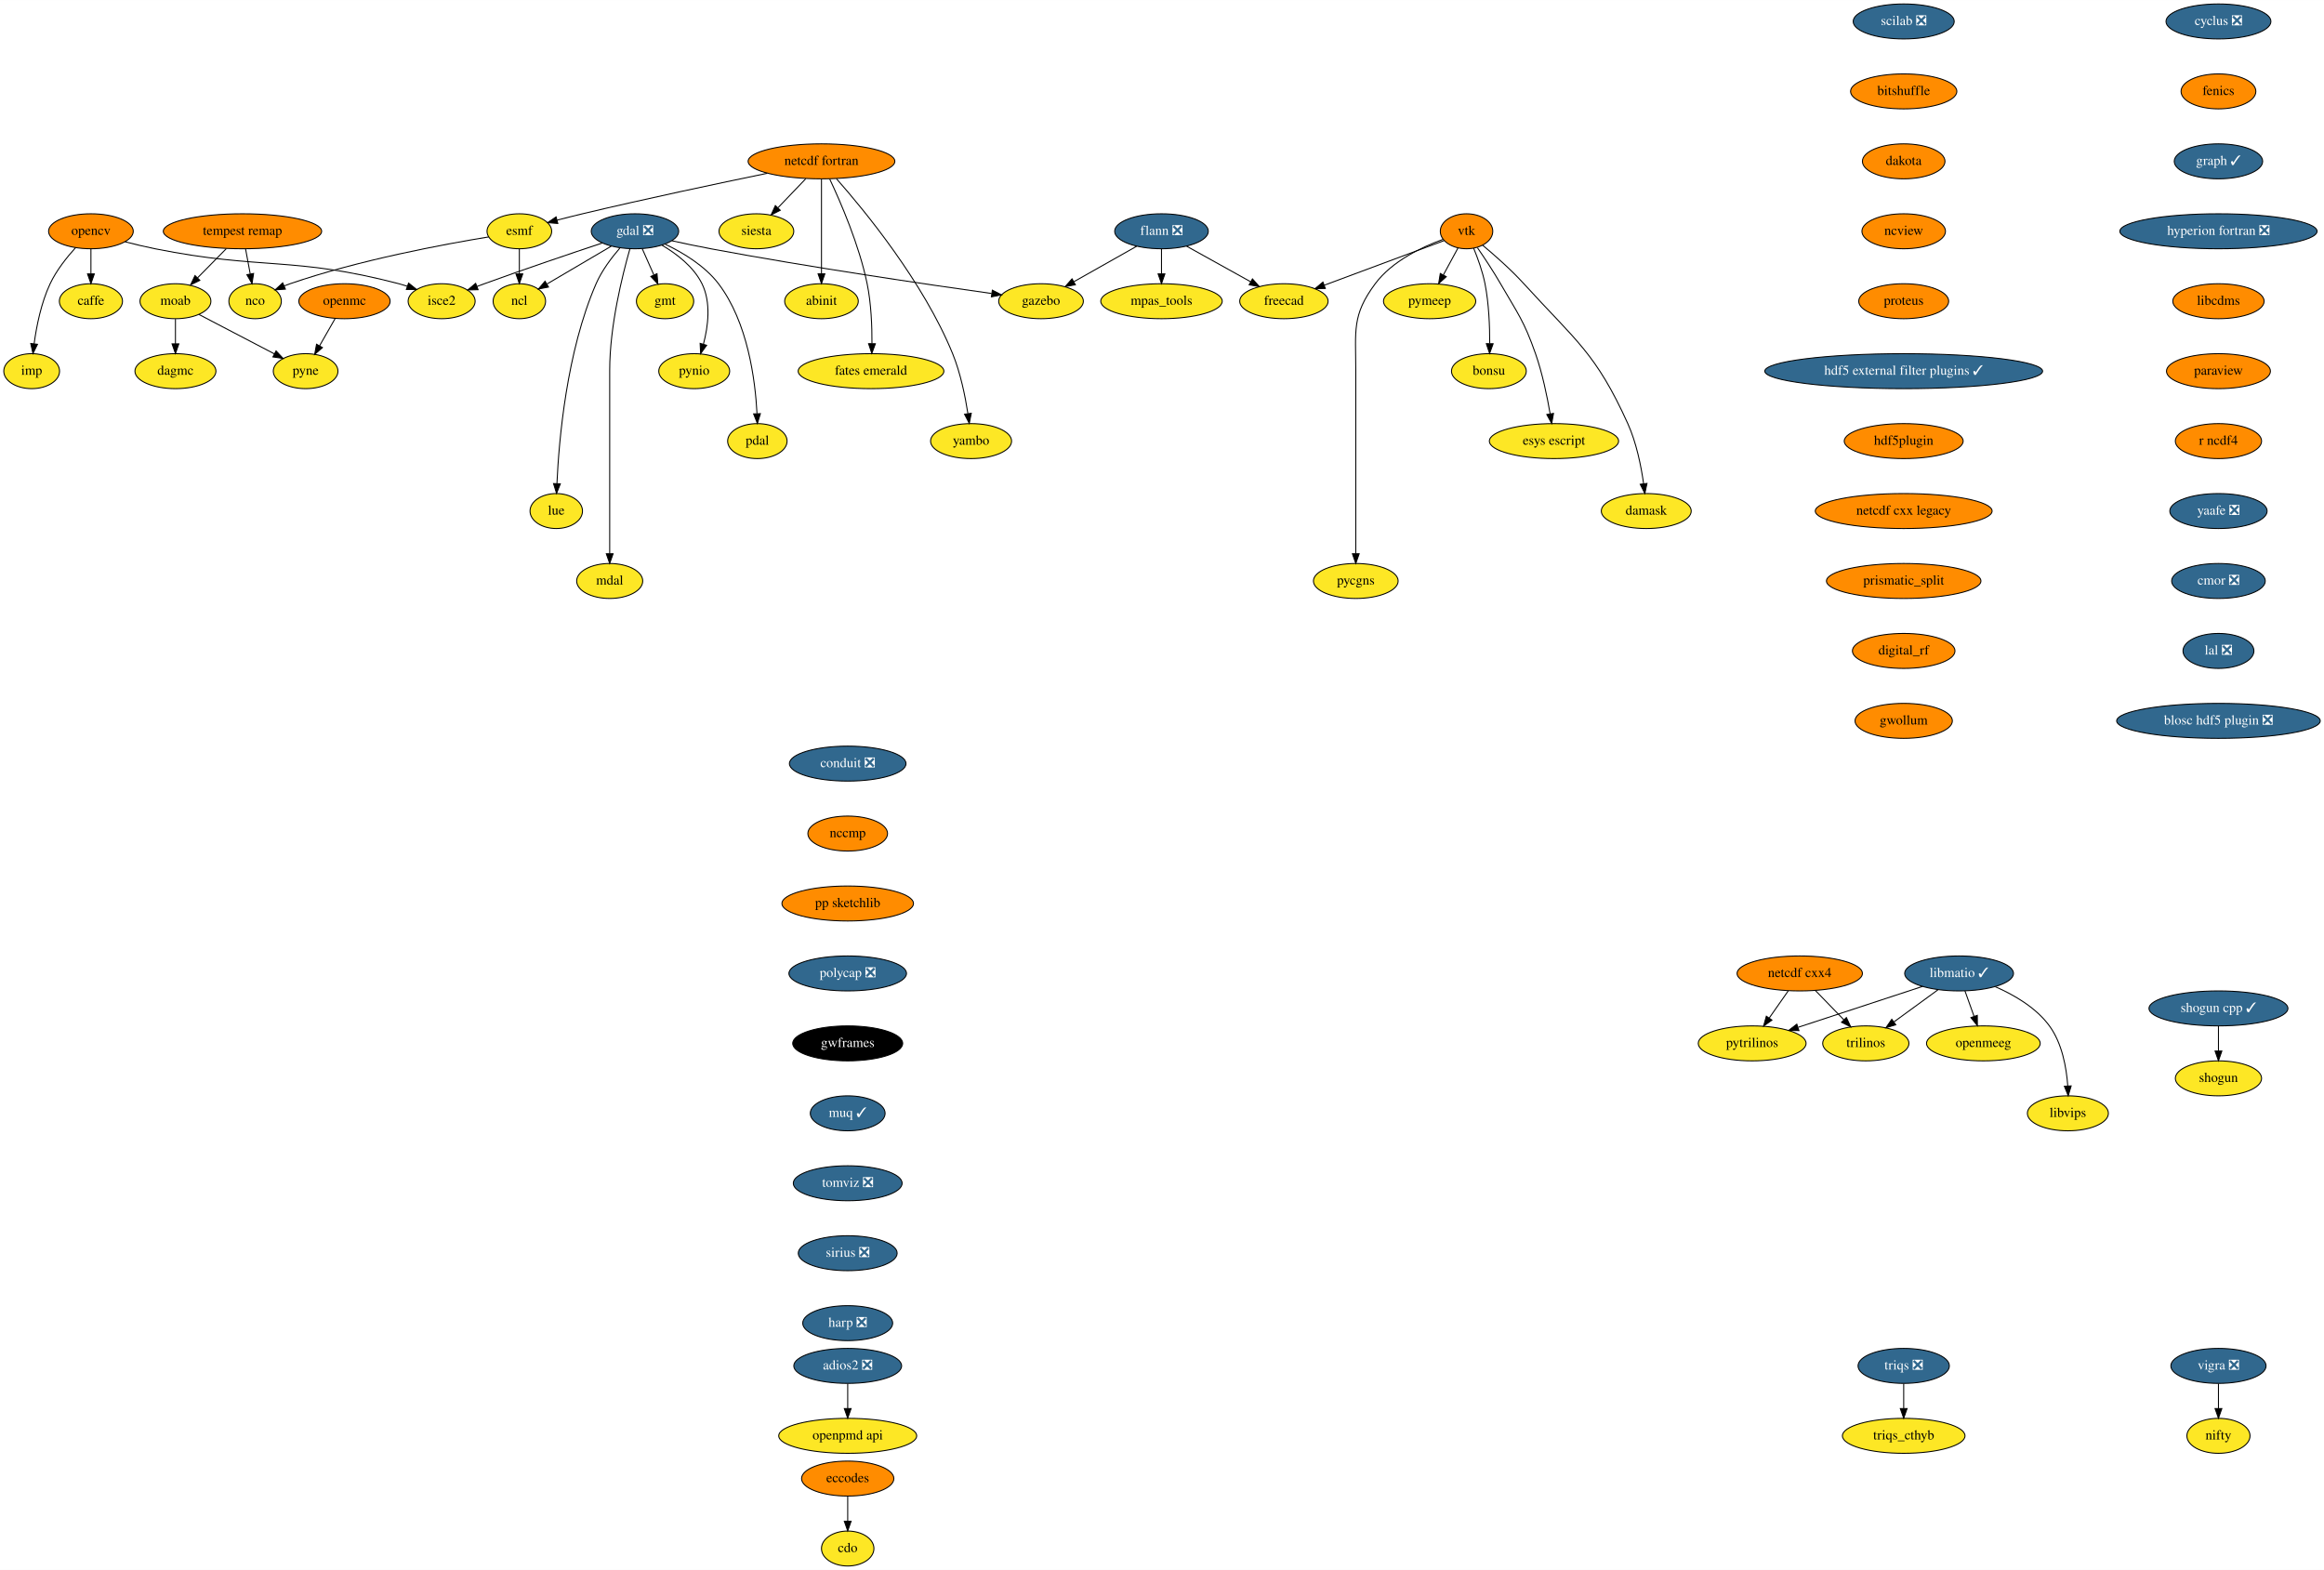
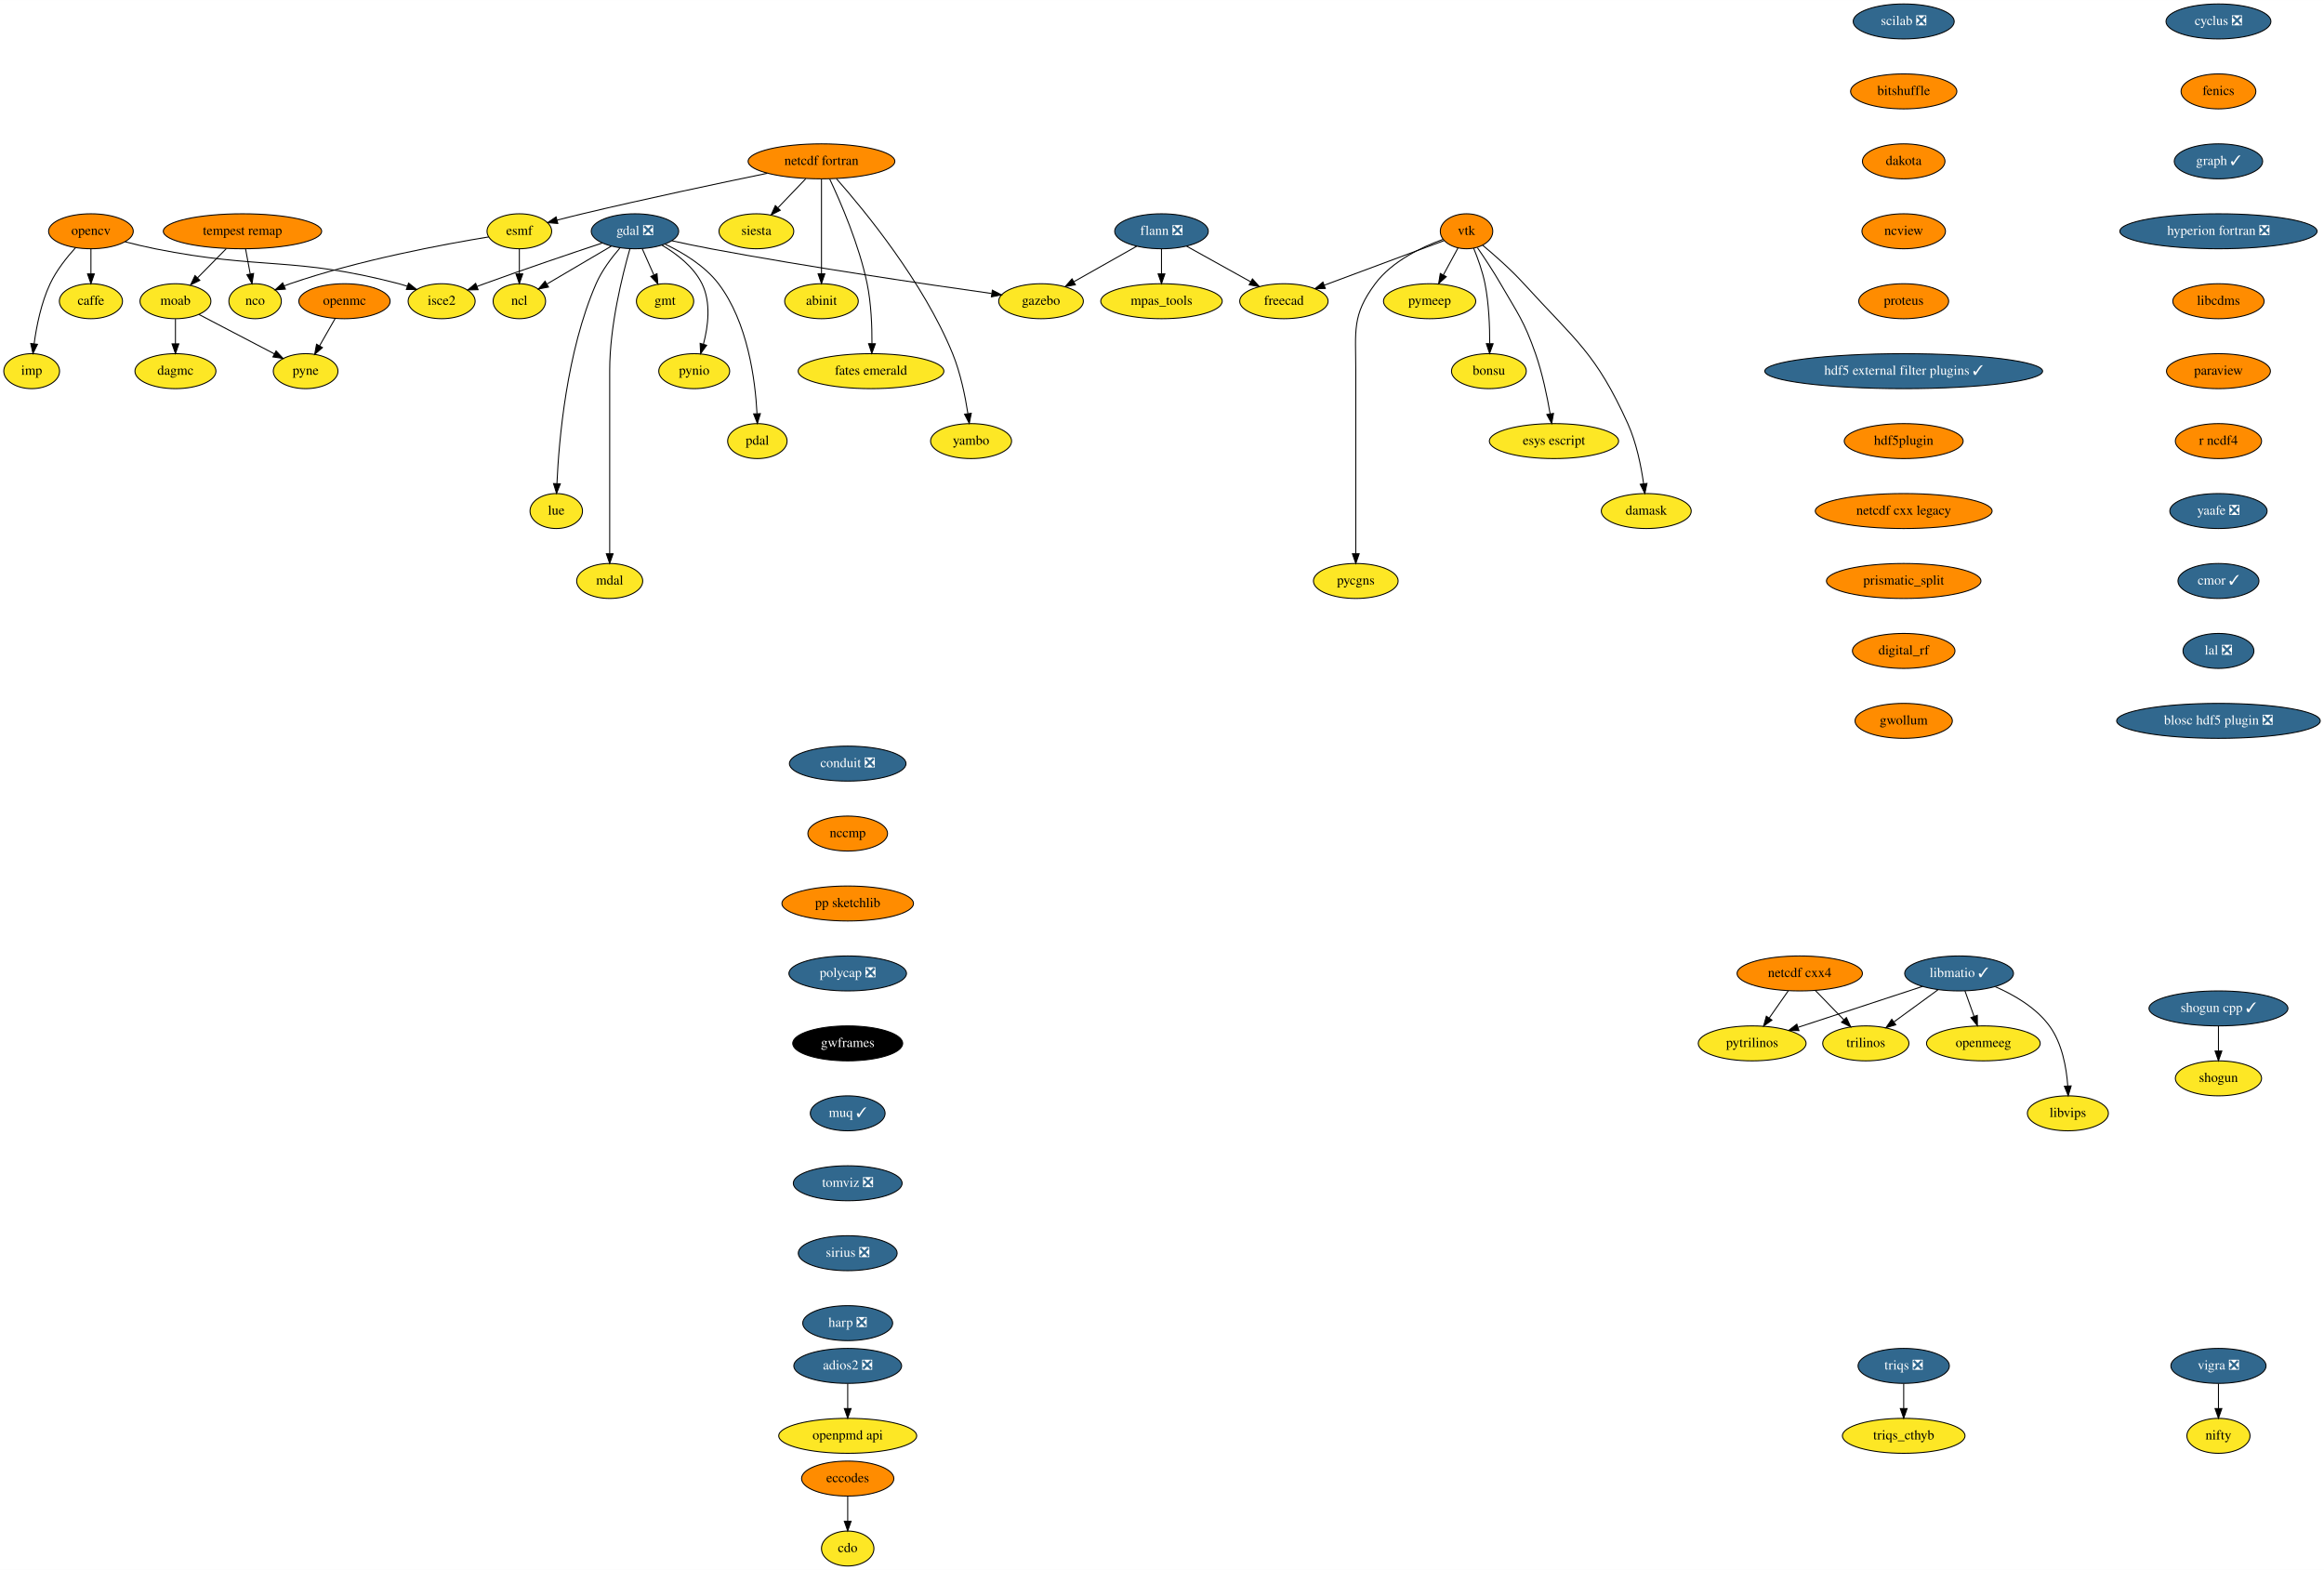
<svg xmlns="http://www.w3.org/2000/svg" xmlns:xlink="http://www.w3.org/1999/xlink" width="2392pt" height="1616pt" viewBox="0.00 0.00 2392.24 1616.00">
  <g id="graph0" class="graph" transform="scale(1 1) rotate(0) translate(4 1612)">
    <polygon fill="white" stroke="transparent" points="-4,4 -4,-1612 2388.24,-1612 2388.24,4 -4,4" />
    <g id="node1" class="node">
      <g id="a_node1">
        <a xlink:href="https://github.com/conda-forge/caffe-feedstock" xlink:title="caffe">
          <ellipse fill="#fde725" stroke="black" cx="89.6" cy="-1302" rx="32.5" ry="18" />
          <text text-anchor="middle" x="89.6" y="-1298.3" font-family="Times,serif" font-size="14.00">caffe</text>
        </a>
      </g>
    </g>
    <g id="node2" class="node">
      <g id="a_node2">
        <a xlink:href="https://github.com/conda-forge/cdo-feedstock" xlink:title="cdo">
          <ellipse fill="#fde725" stroke="black" cx="868.6" cy="-18" rx="27" ry="18" />
          <text text-anchor="middle" x="868.6" y="-14.3" font-family="Times,serif" font-size="14.00">cdo</text>
        </a>
      </g>
    </g>
    <g id="node3" class="node">
      <g id="a_node3">
        <a xlink:href="https://github.com/conda-forge/cyclus-feedstock/pull/63" xlink:title="cyclus ❎">
          <ellipse fill="#31688e" stroke="black" cx="2279.6" cy="-1590" rx="54" ry="18" />
          <text text-anchor="middle" x="2279.6" y="-1586.3" font-family="Times,serif" font-size="14.00" fill="white">cyclus ❎</text>
        </a>
      </g>
    </g>
    <g id="node4" class="node">
      <g id="a_node4">
        <a xlink:href="https://github.com/conda-forge/fenics-feedstock" xlink:title="fenics">
          <ellipse fill="#ff8c00" stroke="black" cx="2279.6" cy="-1518" rx="38.5" ry="18" />
          <text text-anchor="middle" x="2279.6" y="-1514.3" font-family="Times,serif" font-size="14.00">fenics</text>
        </a>
      </g>
    </g>
    <g id="node9" class="node">
      <g id="a_node9">
        <a xlink:href="https://github.com/conda-forge/graph-feedstock/pull/6" xlink:title="graph ✓">
          <ellipse fill="#31688e" stroke="black" cx="2279.6" cy="-1446" rx="45.5" ry="18" />
          <text text-anchor="middle" x="2279.6" y="-1442.3" font-family="Times,serif" font-size="14.00" fill="white">graph ✓</text>
        </a>
      </g>
    </g>
    <g id="node5" class="node">
      <g id="a_node5">
        <a xlink:href="https://github.com/conda-forge/eccodes-feedstock" xlink:title="eccodes">
          <ellipse fill="#ff8c00" stroke="black" cx="868.6" cy="-90" rx="47.5" ry="18" />
          <text text-anchor="middle" x="868.6" y="-86.3" font-family="Times,serif" font-size="14.00">eccodes</text>
        </a>
      </g>
    </g>
    <g id="edge2" class="edge">
      <path fill="none" stroke="black" d="M868.6,-71.7C868.6,-63.98 868.6,-54.71 868.6,-46.11" />
      <polygon fill="black" stroke="black" points="872.1,-46.1 868.6,-36.1 865.1,-46.1 872.1,-46.1" />
    </g>
    <g id="node6" class="node">
      <g id="a_node6">
        <a xlink:href="https://github.com/conda-forge/esmf-feedstock" xlink:title="esmf">
          <ellipse fill="#fde725" stroke="black" cx="530.6" cy="-1374" rx="33.29" ry="18" />
          <text text-anchor="middle" x="530.6" y="-1370.3" font-family="Times,serif" font-size="14.00">esmf</text>
        </a>
      </g>
    </g>
    <g id="node7" class="node">
      <g id="a_node7">
        <a xlink:href="https://github.com/conda-forge/ncl-feedstock" xlink:title="ncl">
          <ellipse fill="#fde725" stroke="black" cx="530.6" cy="-1302" rx="27" ry="18" />
          <text text-anchor="middle" x="530.6" y="-1298.3" font-family="Times,serif" font-size="14.00">ncl</text>
        </a>
      </g>
    </g>
    <g id="edge3" class="edge">
      <path fill="none" stroke="black" d="M530.6,-1355.7C530.6,-1347.98 530.6,-1338.71 530.6,-1330.11" />
      <polygon fill="black" stroke="black" points="534.1,-1330.1 530.6,-1320.1 527.1,-1330.1 534.1,-1330.1" />
    </g>
    <g id="node8" class="node">
      <g id="a_node8">
        <a xlink:href="https://github.com/conda-forge/nco-feedstock" xlink:title="nco">
          <ellipse fill="#fde725" stroke="black" cx="258.6" cy="-1302" rx="27" ry="18" />
          <text text-anchor="middle" x="258.6" y="-1298.3" font-family="Times,serif" font-size="14.00">nco</text>
        </a>
      </g>
    </g>
    <g id="edge4" class="edge">
      <path fill="none" stroke="black" d="M499.07,-1368.19C453.23,-1360.7 365.88,-1344.5 294.6,-1320 292.69,-1319.34 290.74,-1318.61 288.79,-1317.84" />
      <polygon fill="black" stroke="black" points="289.78,-1314.45 279.21,-1313.69 287,-1320.87 289.78,-1314.45" />
    </g>
    <g id="node21" class="node">
      <g id="a_node21">
        <a xlink:href="https://github.com/conda-forge/hyperion-fortran-feedstock/pull/20" xlink:title="hyperion fortran ❎">
          <ellipse fill="#31688e" stroke="black" cx="2279.6" cy="-1374" rx="101.5" ry="18" />
          <text text-anchor="middle" x="2279.6" y="-1370.3" font-family="Times,serif" font-size="14.00" fill="white">hyperion fortran ❎</text>
        </a>
      </g>
    </g>
    <g id="node10" class="node">
      <g id="a_node10">
        <a xlink:href="https://github.com/conda-forge/flann-feedstock/pull/31" xlink:title="flann ❎">
          <ellipse fill="#31688e" stroke="black" cx="1191.6" cy="-1374" rx="48.19" ry="18" />
          <text text-anchor="middle" x="1191.6" y="-1370.3" font-family="Times,serif" font-size="14.00" fill="white">flann ❎</text>
        </a>
      </g>
    </g>
    <g id="node11" class="node">
      <g id="a_node11">
        <a xlink:href="https://github.com/conda-forge/freecad-feedstock" xlink:title="freecad">
          <ellipse fill="#fde725" stroke="black" cx="1317.6" cy="-1302" rx="45.5" ry="18" />
          <text text-anchor="middle" x="1317.6" y="-1298.3" font-family="Times,serif" font-size="14.00">freecad</text>
        </a>
      </g>
    </g>
    <g id="edge6" class="edge">
      <path fill="none" stroke="black" d="M1217.4,-1358.67C1236.47,-1348.07 1262.61,-1333.55 1283.42,-1321.99" />
      <polygon fill="black" stroke="black" points="1285.22,-1324.99 1292.26,-1317.08 1281.82,-1318.87 1285.22,-1324.99" />
    </g>
    <g id="node12" class="node">
      <g id="a_node12">
        <a xlink:href="https://github.com/conda-forge/mpas_tools-feedstock" xlink:title="mpas_tools">
          <ellipse fill="#fde725" stroke="black" cx="1191.6" cy="-1302" rx="62.5" ry="18" />
          <text text-anchor="middle" x="1191.6" y="-1298.3" font-family="Times,serif" font-size="14.00">mpas_tools</text>
        </a>
      </g>
    </g>
    <g id="edge7" class="edge">
      <path fill="none" stroke="black" d="M1191.6,-1355.7C1191.6,-1347.98 1191.6,-1338.71 1191.6,-1330.11" />
      <polygon fill="black" stroke="black" points="1195.1,-1330.1 1191.6,-1320.1 1188.1,-1330.1 1195.1,-1330.1" />
    </g>
    <g id="node13" class="node">
      <g id="a_node13">
        <a xlink:href="https://github.com/conda-forge/gazebo-feedstock" xlink:title="gazebo">
          <ellipse fill="#fde725" stroke="black" cx="1067.6" cy="-1302" rx="43.59" ry="18" />
          <text text-anchor="middle" x="1067.6" y="-1298.3" font-family="Times,serif" font-size="14.00">gazebo</text>
        </a>
      </g>
    </g>
    <g id="edge8" class="edge">
      <path fill="none" stroke="black" d="M1166.2,-1358.67C1147.53,-1348.12 1121.94,-1333.68 1101.51,-1322.15" />
      <polygon fill="black" stroke="black" points="1102.96,-1318.94 1092.53,-1317.08 1099.52,-1325.04 1102.96,-1318.94" />
    </g>
    <g id="node14" class="node">
      <g id="a_node14">
        <a xlink:href="https://github.com/conda-forge/gdal-feedstock/pull/518" xlink:title="gdal ❎">
          <ellipse fill="#31688e" stroke="black" cx="649.6" cy="-1374" rx="45" ry="18" />
          <text text-anchor="middle" x="649.6" y="-1370.3" font-family="Times,serif" font-size="14.00" fill="white">gdal ❎</text>
        </a>
      </g>
    </g>
    <g id="edge9" class="edge">
      <path fill="none" stroke="black" d="M625.23,-1358.67C606.01,-1347.36 579.16,-1331.57 558.97,-1319.69" />
      <polygon fill="black" stroke="black" points="560.61,-1316.59 550.21,-1314.54 557.06,-1322.63 560.61,-1316.59" />
    </g>
    <g id="edge10" class="edge">
      <path fill="none" stroke="black" d="M687.59,-1364.24C700.28,-1361.44 714.52,-1358.44 727.6,-1356 829.75,-1336.92 950.05,-1319.3 1016.68,-1309.97" />
      <polygon fill="black" stroke="black" points="1017.48,-1313.39 1026.9,-1308.54 1016.51,-1306.45 1017.48,-1313.39" />
    </g>
    <g id="node15" class="node">
      <g id="a_node15">
        <a xlink:href="https://github.com/conda-forge/gmt-feedstock" xlink:title="gmt">
          <ellipse fill="#fde725" stroke="black" cx="680.6" cy="-1302" rx="29.5" ry="18" />
          <text text-anchor="middle" x="680.6" y="-1298.3" font-family="Times,serif" font-size="14.00">gmt</text>
        </a>
      </g>
    </g>
    <g id="edge11" class="edge">
      <path fill="none" stroke="black" d="M657.1,-1356.05C660.68,-1347.97 665.04,-1338.12 669.03,-1329.11" />
      <polygon fill="black" stroke="black" points="672.31,-1330.35 673.16,-1319.79 665.91,-1327.52 672.31,-1330.35" />
    </g>
    <g id="node16" class="node">
      <g id="a_node16">
        <a xlink:href="https://github.com/conda-forge/pynio-feedstock" xlink:title="pynio">
          <ellipse fill="#fde725" stroke="black" cx="710.6" cy="-1230" rx="36.5" ry="18" />
          <text text-anchor="middle" x="710.6" y="-1226.3" font-family="Times,serif" font-size="14.00">pynio</text>
        </a>
      </g>
    </g>
    <g id="edge12" class="edge">
      <path fill="none" stroke="black" d="M677.33,-1359.72C692.53,-1350.8 709.98,-1337.48 718.6,-1320 728.1,-1300.72 724.97,-1276.23 720.1,-1257.83" />
      <polygon fill="black" stroke="black" points="723.4,-1256.63 717.2,-1248.04 716.69,-1258.62 723.4,-1256.63" />
    </g>
    <g id="node17" class="node">
      <g id="a_node17">
        <a xlink:href="https://github.com/conda-forge/pdal-feedstock" xlink:title="pdal">
          <ellipse fill="#fde725" stroke="black" cx="775.6" cy="-1158" rx="30.59" ry="18" />
          <text text-anchor="middle" x="775.6" y="-1154.3" font-family="Times,serif" font-size="14.00">pdal</text>
        </a>
      </g>
    </g>
    <g id="edge13" class="edge">
      <path fill="none" stroke="black" d="M680.71,-1360.7C699.14,-1351.93 721.57,-1338.41 735.6,-1320 765.76,-1280.41 773.43,-1220.91 775.23,-1186.42" />
      <polygon fill="black" stroke="black" points="778.73,-1186.28 775.63,-1176.16 771.74,-1186.01 778.73,-1186.28" />
    </g>
    <g id="node18" class="node">
      <g id="a_node18">
        <a xlink:href="https://github.com/conda-forge/isce2-feedstock" xlink:title="isce2">
          <ellipse fill="#fde725" stroke="black" cx="450.6" cy="-1302" rx="34.5" ry="18" />
          <text text-anchor="middle" x="450.6" y="-1298.3" font-family="Times,serif" font-size="14.00">isce2</text>
        </a>
      </g>
    </g>
    <g id="edge14" class="edge">
      <path fill="none" stroke="black" d="M615.9,-1361.9C584.41,-1351.43 536.15,-1335.13 494.6,-1320 492.09,-1319.09 489.5,-1318.13 486.9,-1317.15" />
      <polygon fill="black" stroke="black" points="488.12,-1313.87 477.53,-1313.6 485.63,-1320.42 488.12,-1313.87" />
    </g>
    <g id="node19" class="node">
      <g id="a_node19">
        <a xlink:href="https://github.com/conda-forge/lue-feedstock" xlink:title="lue">
          <ellipse fill="#fde725" stroke="black" cx="568.6" cy="-1086" rx="27" ry="18" />
          <text text-anchor="middle" x="568.6" y="-1082.3" font-family="Times,serif" font-size="14.00">lue</text>
        </a>
      </g>
    </g>
    <g id="edge15" class="edge">
      <path fill="none" stroke="black" d="M634.01,-1356.65C625.48,-1346.78 615.48,-1333.53 609.6,-1320 579.17,-1250.06 571.31,-1159 569.29,-1114.25" />
      <polygon fill="black" stroke="black" points="572.79,-1114.02 568.9,-1104.16 565.79,-1114.29 572.79,-1114.02" />
    </g>
    <g id="node20" class="node">
      <g id="a_node20">
        <a xlink:href="https://github.com/conda-forge/mdal-feedstock" xlink:title="mdal">
          <ellipse fill="#fde725" stroke="black" cx="623.6" cy="-1014" rx="34" ry="18" />
          <text text-anchor="middle" x="623.6" y="-1010.3" font-family="Times,serif" font-size="14.00">mdal</text>
        </a>
      </g>
    </g>
    <g id="edge16" class="edge">
      <path fill="none" stroke="black" d="M644.34,-1355.7C636.74,-1329.14 623.6,-1276.61 623.6,-1231 623.6,-1231 623.6,-1231 623.6,-1157 623.6,-1117 623.6,-1070.65 623.6,-1042.08" />
      <polygon fill="black" stroke="black" points="627.1,-1042.05 623.6,-1032.05 620.1,-1042.05 627.1,-1042.05" />
    </g>
    <g id="node22" class="node">
      <g id="a_node22">
        <a xlink:href="https://github.com/conda-forge/libcdms-feedstock" xlink:title="libcdms">
          <ellipse fill="#ff8c00" stroke="black" cx="2279.6" cy="-1302" rx="47" ry="18" />
          <text text-anchor="middle" x="2279.6" y="-1298.3" font-family="Times,serif" font-size="14.00">libcdms</text>
        </a>
      </g>
    </g>
    <g id="node23" class="node">
      <g id="a_node23">
        <a xlink:href="https://github.com/conda-forge/paraview-feedstock" xlink:title="paraview">
          <ellipse fill="#ff8c00" stroke="black" cx="2279.6" cy="-1230" rx="53.5" ry="18" />
          <text text-anchor="middle" x="2279.6" y="-1226.3" font-family="Times,serif" font-size="14.00">paraview</text>
        </a>
      </g>
    </g>
    <g id="node41" class="node">
      <g id="a_node41">
        <a xlink:href="https://github.com/conda-forge/r-ncdf4-feedstock" xlink:title="r ncdf4">
          <ellipse fill="#ff8c00" stroke="black" cx="2279.6" cy="-1158" rx="44.39" ry="18" />
          <text text-anchor="middle" x="2279.6" y="-1154.3" font-family="Times,serif" font-size="14.00">r ncdf4</text>
        </a>
      </g>
    </g>
    <g id="node24" class="node">
      <g id="a_node24">
        <a xlink:href="https://github.com/conda-forge/libmatio-feedstock/pull/39" xlink:title="libmatio ✓">
          <ellipse fill="#31688e" stroke="black" cx="2012.6" cy="-610" rx="56" ry="18" />
          <text text-anchor="middle" x="2012.6" y="-606.3" font-family="Times,serif" font-size="14.00" fill="white">libmatio ✓</text>
        </a>
      </g>
    </g>
    <g id="node25" class="node">
      <g id="a_node25">
        <a xlink:href="https://github.com/conda-forge/pytrilinos-feedstock" xlink:title="pytrilinos">
          <ellipse fill="#fde725" stroke="black" cx="1799.6" cy="-538" rx="55.49" ry="18" />
          <text text-anchor="middle" x="1799.6" y="-534.3" font-family="Times,serif" font-size="14.00">pytrilinos</text>
        </a>
      </g>
    </g>
    <g id="edge20" class="edge">
      <path fill="none" stroke="black" d="M1975.01,-596.65C1939.38,-584.94 1885.71,-567.3 1847.13,-554.62" />
      <polygon fill="black" stroke="black" points="1847.76,-551.14 1837.17,-551.35 1845.58,-557.79 1847.76,-551.14" />
    </g>
    <g id="node26" class="node">
      <g id="a_node26">
        <a xlink:href="https://github.com/conda-forge/trilinos-feedstock" xlink:title="trilinos">
          <ellipse fill="#fde725" stroke="black" cx="1916.6" cy="-538" rx="44.39" ry="18" />
          <text text-anchor="middle" x="1916.6" y="-534.3" font-family="Times,serif" font-size="14.00">trilinos</text>
        </a>
      </g>
    </g>
    <g id="edge21" class="edge">
      <path fill="none" stroke="black" d="M1990.81,-593.12C1977.4,-583.34 1960.05,-570.69 1945.5,-560.08" />
      <polygon fill="black" stroke="black" points="1947.45,-557.17 1937.31,-554.1 1943.33,-562.82 1947.45,-557.17" />
    </g>
    <g id="node27" class="node">
      <g id="a_node27">
        <a xlink:href="https://github.com/conda-forge/openmeeg-feedstock" xlink:title="openmeeg">
          <ellipse fill="#fde725" stroke="black" cx="2037.6" cy="-538" rx="58.5" ry="18" />
          <text text-anchor="middle" x="2037.6" y="-534.3" font-family="Times,serif" font-size="14.00">openmeeg</text>
        </a>
      </g>
    </g>
    <g id="edge22" class="edge">
      <path fill="none" stroke="black" d="M2018.65,-592.05C2021.46,-584.18 2024.88,-574.62 2028.03,-565.79" />
      <polygon fill="black" stroke="black" points="2031.36,-566.87 2031.43,-556.28 2024.77,-564.52 2031.36,-566.87" />
    </g>
    <g id="node28" class="node">
      <g id="a_node28">
        <a xlink:href="https://github.com/conda-forge/libvips-feedstock" xlink:title="libvips">
          <ellipse fill="#fde725" stroke="black" cx="2124.6" cy="-466" rx="41.69" ry="18" />
          <text text-anchor="middle" x="2124.6" y="-462.3" font-family="Times,serif" font-size="14.00">libvips</text>
        </a>
      </g>
    </g>
    <g id="edge23" class="edge">
      <path fill="none" stroke="black" d="M2049.96,-596.3C2069.39,-587.82 2091.88,-574.75 2105.6,-556 2118.68,-538.11 2123.13,-513.11 2124.48,-494.16" />
      <polygon fill="black" stroke="black" points="2127.98,-494.22 2124.95,-484.07 2120.99,-493.9 2127.98,-494.22" />
    </g>
    <g id="node29" class="node">
      <g id="a_node29">
        <a xlink:href="https://github.com/conda-forge/moab-feedstock" xlink:title="moab">
          <ellipse fill="#fde725" stroke="black" cx="176.6" cy="-1302" rx="36.5" ry="18" />
          <text text-anchor="middle" x="176.6" y="-1298.3" font-family="Times,serif" font-size="14.00">moab</text>
        </a>
      </g>
    </g>
    <g id="node30" class="node">
      <g id="a_node30">
        <a xlink:href="https://github.com/conda-forge/pyne-feedstock" xlink:title="pyne">
          <ellipse fill="#fde725" stroke="black" cx="310.6" cy="-1230" rx="33.29" ry="18" />
          <text text-anchor="middle" x="310.6" y="-1226.3" font-family="Times,serif" font-size="14.00">pyne</text>
        </a>
      </g>
    </g>
    <g id="edge24" class="edge">
      <path fill="none" stroke="black" d="M200.86,-1288.32C222.57,-1276.98 254.54,-1260.28 278.39,-1247.83" />
      <polygon fill="black" stroke="black" points="280.17,-1250.85 287.41,-1243.11 276.92,-1244.64 280.17,-1250.85" />
    </g>
    <g id="node31" class="node">
      <g id="a_node31">
        <a xlink:href="https://github.com/conda-forge/dagmc-feedstock" xlink:title="dagmc">
          <ellipse fill="#fde725" stroke="black" cx="176.6" cy="-1230" rx="41.69" ry="18" />
          <text text-anchor="middle" x="176.6" y="-1226.3" font-family="Times,serif" font-size="14.00">dagmc</text>
        </a>
      </g>
    </g>
    <g id="edge25" class="edge">
      <path fill="none" stroke="black" d="M176.6,-1283.7C176.6,-1275.98 176.6,-1266.71 176.6,-1258.11" />
      <polygon fill="black" stroke="black" points="180.1,-1258.1 176.6,-1248.1 173.1,-1258.1 180.1,-1258.1" />
    </g>
    <g id="node32" class="node">
      <g id="a_node32">
        <a xlink:href="https://github.com/conda-forge/netcdf-cxx4-feedstock" xlink:title="netcdf cxx4">
          <ellipse fill="#ff8c00" stroke="black" cx="1848.6" cy="-610" rx="64.5" ry="18" />
          <text text-anchor="middle" x="1848.6" y="-606.3" font-family="Times,serif" font-size="14.00">netcdf cxx4</text>
        </a>
      </g>
    </g>
    <g id="edge26" class="edge">
      <path fill="none" stroke="black" d="M1836.74,-592.05C1830.9,-583.71 1823.74,-573.49 1817.27,-564.25" />
      <polygon fill="black" stroke="black" points="1819.95,-561.97 1811.35,-555.79 1814.22,-565.99 1819.95,-561.97" />
    </g>
    <g id="edge27" class="edge">
      <path fill="none" stroke="black" d="M1864.71,-592.41C1873.48,-583.39 1884.45,-572.09 1894.05,-562.21" />
      <polygon fill="black" stroke="black" points="1896.61,-564.6 1901.07,-554.99 1891.59,-559.72 1896.61,-564.6" />
    </g>
    <g id="node33" class="node">
      <g id="a_node33">
        <a xlink:href="https://github.com/conda-forge/netcdf-fortran-feedstock" xlink:title="netcdf fortran">
          <ellipse fill="#ff8c00" stroke="black" cx="841.6" cy="-1446" rx="75.5" ry="18" />
          <text text-anchor="middle" x="841.6" y="-1442.3" font-family="Times,serif" font-size="14.00">netcdf fortran</text>
        </a>
      </g>
    </g>
    <g id="edge28" class="edge">
      <path fill="none" stroke="black" d="M785.75,-1433.69C735.79,-1423.4 660.62,-1407.5 595.6,-1392 587.12,-1389.98 578.05,-1387.69 569.45,-1385.46" />
      <polygon fill="black" stroke="black" points="570.21,-1382.04 559.65,-1382.89 568.44,-1388.81 570.21,-1382.04" />
    </g>
    <g id="node34" class="node">
      <g id="a_node34">
        <a xlink:href="https://github.com/conda-forge/siesta-feedstock" xlink:title="siesta">
          <ellipse fill="#fde725" stroke="black" cx="774.6" cy="-1374" rx="38.5" ry="18" />
          <text text-anchor="middle" x="774.6" y="-1370.3" font-family="Times,serif" font-size="14.00">siesta</text>
        </a>
      </g>
    </g>
    <g id="edge29" class="edge">
      <path fill="none" stroke="black" d="M825.38,-1428.05C816.82,-1419.12 806.19,-1408.01 796.88,-1398.28" />
      <polygon fill="black" stroke="black" points="799.19,-1395.63 789.75,-1390.83 794.13,-1400.47 799.19,-1395.63" />
    </g>
    <g id="node35" class="node">
      <g id="a_node35">
        <a xlink:href="https://github.com/conda-forge/abinit-feedstock" xlink:title="abinit">
          <ellipse fill="#fde725" stroke="black" cx="841.6" cy="-1302" rx="37.89" ry="18" />
          <text text-anchor="middle" x="841.6" y="-1298.3" font-family="Times,serif" font-size="14.00">abinit</text>
        </a>
      </g>
    </g>
    <g id="edge30" class="edge">
      <path fill="none" stroke="black" d="M841.6,-1427.87C841.6,-1403.67 841.6,-1359.21 841.6,-1330.39" />
      <polygon fill="black" stroke="black" points="845.1,-1330.19 841.6,-1320.19 838.1,-1330.19 845.1,-1330.19" />
    </g>
    <g id="node36" class="node">
      <g id="a_node36">
        <a xlink:href="https://github.com/conda-forge/fates-emerald-feedstock" xlink:title="fates emerald">
          <ellipse fill="#fde725" stroke="black" cx="892.6" cy="-1230" rx="74.99" ry="18" />
          <text text-anchor="middle" x="892.6" y="-1226.3" font-family="Times,serif" font-size="14.00">fates emerald</text>
        </a>
      </g>
    </g>
    <g id="edge31" class="edge">
      <path fill="none" stroke="black" d="M850.1,-1427.72C861.26,-1404.07 880.4,-1359.97 888.6,-1320 892.77,-1299.67 893.66,-1276.21 893.57,-1258.48" />
      <polygon fill="black" stroke="black" points="897.07,-1258.2 893.41,-1248.26 890.07,-1258.31 897.07,-1258.2" />
    </g>
    <g id="node37" class="node">
      <g id="a_node37">
        <a xlink:href="https://github.com/conda-forge/yambo-feedstock" xlink:title="yambo">
          <ellipse fill="#fde725" stroke="black" cx="995.6" cy="-1158" rx="41.69" ry="18" />
          <text text-anchor="middle" x="995.6" y="-1154.3" font-family="Times,serif" font-size="14.00">yambo</text>
        </a>
      </g>
    </g>
    <g id="edge32" class="edge">
      <path fill="none" stroke="black" d="M857.06,-1428.04C885.64,-1395.67 946.56,-1321.72 976.6,-1248 984.68,-1228.16 989.53,-1204.36 992.31,-1186.37" />
      <polygon fill="black" stroke="black" points="995.8,-1186.65 993.74,-1176.26 988.87,-1185.67 995.8,-1186.65" />
    </g>
    <g id="node38" class="node">
      <g id="a_node38">
        <a xlink:href="https://github.com/conda-forge/opencv-feedstock" xlink:title="opencv">
          <ellipse fill="#ff8c00" stroke="black" cx="89.6" cy="-1374" rx="43.59" ry="18" />
          <text text-anchor="middle" x="89.6" y="-1370.3" font-family="Times,serif" font-size="14.00">opencv</text>
        </a>
      </g>
    </g>
    <g id="edge33" class="edge">
      <path fill="none" stroke="black" d="M89.6,-1355.7C89.6,-1347.98 89.6,-1338.71 89.6,-1330.11" />
      <polygon fill="black" stroke="black" points="93.1,-1330.1 89.6,-1320.1 86.1,-1330.1 93.1,-1330.1" />
    </g>
    <g id="edge34" class="edge">
      <path fill="none" stroke="black" d="M124.71,-1363.19C134.65,-1360.63 145.5,-1358.02 155.6,-1356 266.11,-1333.91 297.56,-1348.49 406.6,-1320 409.42,-1319.26 412.31,-1318.4 415.19,-1317.46" />
      <polygon fill="black" stroke="black" points="416.59,-1320.68 424.86,-1314.06 414.26,-1314.08 416.59,-1320.68" />
    </g>
    <g id="node39" class="node">
      <g id="a_node39">
        <a xlink:href="https://github.com/conda-forge/imp-feedstock" xlink:title="imp">
          <ellipse fill="#fde725" stroke="black" cx="28.6" cy="-1230" rx="28.7" ry="18" />
          <text text-anchor="middle" x="28.6" y="-1226.3" font-family="Times,serif" font-size="14.00">imp</text>
        </a>
      </g>
    </g>
    <g id="edge35" class="edge">
      <path fill="none" stroke="black" d="M73.82,-1357.16C64.83,-1347.26 54.1,-1333.81 47.6,-1320 38.37,-1300.4 33.57,-1276.27 31.11,-1258.08" />
      <polygon fill="black" stroke="black" points="34.59,-1257.65 29.92,-1248.14 27.64,-1258.49 34.59,-1257.65" />
    </g>
    <g id="node40" class="node">
      <g id="a_node40">
        <a xlink:href="https://github.com/conda-forge/openmc-feedstock" xlink:title="openmc">
          <ellipse fill="#ff8c00" stroke="black" cx="350.6" cy="-1302" rx="47" ry="18" />
          <text text-anchor="middle" x="350.6" y="-1298.3" font-family="Times,serif" font-size="14.00">openmc</text>
        </a>
      </g>
    </g>
    <g id="edge36" class="edge">
      <path fill="none" stroke="black" d="M340.91,-1284.05C336.13,-1275.68 330.26,-1265.4 324.96,-1256.13" />
      <polygon fill="black" stroke="black" points="327.92,-1254.25 319.92,-1247.31 321.84,-1257.73 327.92,-1254.25" />
    </g>
    <g id="node42" class="node">
      <g id="a_node42">
        <a xlink:href="https://github.com/conda-forge/yaafe-feedstock/pull/15" xlink:title="yaafe ❎">
          <ellipse fill="#31688e" stroke="black" cx="2279.6" cy="-1086" rx="50.09" ry="18" />
          <text text-anchor="middle" x="2279.6" y="-1082.3" font-family="Times,serif" font-size="14.00" fill="white">yaafe ❎</text>
        </a>
      </g>
    </g>
    <g id="node47" class="node">
      <g id="a_node47">
-         <a xlink:href="https://github.com/conda-forge/cmor-feedstock/pull/37" xlink:title="cmor ❎">
-           <ellipse fill="#31688e" stroke="black" cx="2279.6" cy="-1014" rx="48.19" ry="18" />
-           <text text-anchor="middle" x="2279.6" y="-1010.3" font-family="Times,serif" font-size="14.00" fill="white">cmor ❎</text>
+         <a xlink:href="https://github.com/conda-forge/cmor-feedstock/pull/37" xlink:title="cmor ✓">
+           <ellipse fill="#31688e" stroke="black" cx="2279.6" cy="-1014" rx="41.69" ry="18" />
+           <text text-anchor="middle" x="2279.6" y="-1010.3" font-family="Times,serif" font-size="14.00" fill="white">cmor ✓</text>
        </a>
      </g>
    </g>
    <g id="node43" class="node">
      <g id="a_node43">
        <a xlink:href="https://github.com/conda-forge/shogun-feedstock" xlink:title="shogun">
          <ellipse fill="#fde725" stroke="black" cx="2279.6" cy="-502" rx="44.39" ry="18" />
          <text text-anchor="middle" x="2279.6" y="-498.3" font-family="Times,serif" font-size="14.00">shogun</text>
        </a>
      </g>
    </g>
    <g id="node44" class="node">
      <g id="a_node44">
        <a xlink:href="https://github.com/conda-forge/shogun-cpp-feedstock/pull/47" xlink:title="shogun cpp ✓">
          <ellipse fill="#31688e" stroke="black" cx="2279.6" cy="-574" rx="71.5" ry="18" />
          <text text-anchor="middle" x="2279.6" y="-570.3" font-family="Times,serif" font-size="14.00" fill="white">shogun cpp ✓</text>
        </a>
      </g>
    </g>
    <g id="edge39" class="edge">
      <path fill="none" stroke="black" d="M2279.6,-555.7C2279.6,-547.98 2279.6,-538.71 2279.6,-530.11" />
      <polygon fill="black" stroke="black" points="2283.1,-530.1 2279.6,-520.1 2276.1,-530.1 2283.1,-530.1" />
    </g>
    <g id="node45" class="node">
      <g id="a_node45">
        <a xlink:href="https://github.com/conda-forge/vigra-feedstock/pull/75" xlink:title="vigra ❎">
          <ellipse fill="#31688e" stroke="black" cx="2279.6" cy="-206" rx="48.99" ry="18" />
          <text text-anchor="middle" x="2279.6" y="-202.3" font-family="Times,serif" font-size="14.00" fill="white">vigra ❎</text>
        </a>
      </g>
    </g>
    <g id="node46" class="node">
      <g id="a_node46">
        <a xlink:href="https://github.com/conda-forge/nifty-feedstock" xlink:title="nifty">
          <ellipse fill="#fde725" stroke="black" cx="2279.6" cy="-134" rx="32.5" ry="18" />
          <text text-anchor="middle" x="2279.6" y="-130.3" font-family="Times,serif" font-size="14.00">nifty</text>
        </a>
      </g>
    </g>
    <g id="edge40" class="edge">
      <path fill="none" stroke="black" d="M2279.6,-187.7C2279.6,-179.98 2279.6,-170.71 2279.6,-162.11" />
      <polygon fill="black" stroke="black" points="2283.1,-162.1 2279.6,-152.1 2276.1,-162.1 2283.1,-162.1" />
    </g>
    <g id="node55" class="node">
      <g id="a_node55">
        <a xlink:href="https://github.com/conda-forge/lal-feedstock/pull/58" xlink:title="lal ❎">
          <ellipse fill="#31688e" stroke="black" cx="2279.6" cy="-942" rx="36.5" ry="18" />
          <text text-anchor="middle" x="2279.6" y="-938.3" font-family="Times,serif" font-size="14.00" fill="white">lal ❎</text>
        </a>
      </g>
    </g>
    <g id="node48" class="node">
      <g id="a_node48">
        <a xlink:href="https://github.com/conda-forge/vtk-feedstock" xlink:title="vtk">
          <ellipse fill="#ff8c00" stroke="black" cx="1505.6" cy="-1374" rx="27" ry="18" />
          <text text-anchor="middle" x="1505.6" y="-1370.3" font-family="Times,serif" font-size="14.00">vtk</text>
        </a>
      </g>
    </g>
    <g id="edge42" class="edge">
      <path fill="none" stroke="black" d="M1482.54,-1364.42C1451.94,-1353.02 1397.36,-1332.7 1359.4,-1318.56" />
      <polygon fill="black" stroke="black" points="1360.24,-1315.14 1349.65,-1314.93 1357.8,-1321.7 1360.24,-1315.14" />
    </g>
    <g id="node49" class="node">
      <g id="a_node49">
        <a xlink:href="https://github.com/conda-forge/pymeep-feedstock" xlink:title="pymeep">
          <ellipse fill="#fde725" stroke="black" cx="1467.6" cy="-1302" rx="47.5" ry="18" />
          <text text-anchor="middle" x="1467.6" y="-1298.3" font-family="Times,serif" font-size="14.00">pymeep</text>
        </a>
      </g>
    </g>
    <g id="edge43" class="edge">
      <path fill="none" stroke="black" d="M1496.78,-1356.76C1492.31,-1348.53 1486.77,-1338.32 1481.72,-1329.02" />
      <polygon fill="black" stroke="black" points="1484.74,-1327.24 1476.89,-1320.12 1478.59,-1330.58 1484.74,-1327.24" />
    </g>
    <g id="node50" class="node">
      <g id="a_node50">
        <a xlink:href="https://github.com/conda-forge/bonsu-feedstock" xlink:title="bonsu">
          <ellipse fill="#fde725" stroke="black" cx="1528.6" cy="-1230" rx="38.5" ry="18" />
          <text text-anchor="middle" x="1528.6" y="-1226.3" font-family="Times,serif" font-size="14.00">bonsu</text>
        </a>
      </g>
    </g>
    <g id="edge44" class="edge">
      <path fill="none" stroke="black" d="M1512.9,-1356.65C1517.13,-1346.35 1522.1,-1332.66 1524.6,-1320 1528.61,-1299.64 1529.51,-1276.18 1529.47,-1258.46" />
      <polygon fill="black" stroke="black" points="1532.97,-1258.2 1529.34,-1248.24 1525.97,-1258.29 1532.97,-1258.2" />
    </g>
    <g id="node51" class="node">
      <g id="a_node51">
        <a xlink:href="https://github.com/conda-forge/esys-escript-feedstock" xlink:title="esys escript">
          <ellipse fill="#fde725" stroke="black" cx="1595.6" cy="-1158" rx="66.5" ry="18" />
          <text text-anchor="middle" x="1595.6" y="-1154.3" font-family="Times,serif" font-size="14.00">esys escript</text>
        </a>
      </g>
    </g>
    <g id="edge45" class="edge">
      <path fill="none" stroke="black" d="M1516.83,-1357.08C1523.97,-1346.72 1533.21,-1332.8 1540.6,-1320 1558.49,-1289.02 1564.77,-1281.76 1576.6,-1248 1583.68,-1227.78 1588.59,-1204 1591.64,-1186.12" />
      <polygon fill="black" stroke="black" points="1595.13,-1186.51 1593.27,-1176.08 1588.22,-1185.39 1595.13,-1186.51" />
    </g>
    <g id="node52" class="node">
      <g id="a_node52">
        <a xlink:href="https://github.com/conda-forge/damask-feedstock" xlink:title="damask">
          <ellipse fill="#fde725" stroke="black" cx="1690.6" cy="-1086" rx="46.29" ry="18" />
          <text text-anchor="middle" x="1690.6" y="-1082.3" font-family="Times,serif" font-size="14.00">damask</text>
        </a>
      </g>
    </g>
    <g id="edge46" class="edge">
      <path fill="none" stroke="black" d="M1522.18,-1359.64C1534.48,-1349.39 1551.34,-1334.55 1564.6,-1320 1618.3,-1261.06 1638.74,-1248.65 1671.6,-1176 1680.48,-1156.36 1685.29,-1132.37 1687.85,-1114.25" />
      <polygon fill="black" stroke="black" points="1691.35,-1114.43 1689.14,-1104.07 1684.41,-1113.56 1691.35,-1114.43" />
    </g>
    <g id="node53" class="node">
      <g id="a_node53">
        <a xlink:href="https://github.com/conda-forge/pycgns-feedstock" xlink:title="pycgns">
          <ellipse fill="#fde725" stroke="black" cx="1391.6" cy="-1014" rx="43.59" ry="18" />
          <text text-anchor="middle" x="1391.6" y="-1010.3" font-family="Times,serif" font-size="14.00">pycgns</text>
        </a>
      </g>
    </g>
    <g id="edge47" class="edge">
      <path fill="none" stroke="black" d="M1481.34,-1365.64C1459.73,-1357.82 1428.92,-1343.31 1411.6,-1320 1387.41,-1287.46 1391.6,-1271.54 1391.6,-1231 1391.6,-1231 1391.6,-1231 1391.6,-1157 1391.6,-1117 1391.6,-1070.65 1391.6,-1042.08" />
      <polygon fill="black" stroke="black" points="1395.1,-1042.05 1391.6,-1032.05 1388.1,-1042.05 1395.1,-1042.05" />
    </g>
    <g id="node54" class="node">
      <g id="a_node54">
        <a xlink:href="https://github.com/conda-forge/openpmd-api-feedstock" xlink:title="openpmd api">
          <ellipse fill="#fde725" stroke="black" cx="868.6" cy="-134" rx="71" ry="18" />
          <text text-anchor="middle" x="868.6" y="-130.3" font-family="Times,serif" font-size="14.00">openpmd api</text>
        </a>
      </g>
    </g>
    <g id="node56" class="node">
      <g id="a_node56">
        <a xlink:href="https://github.com/conda-forge/blosc-hdf5-plugin-feedstock/pull/5" xlink:title="blosc hdf5 plugin ❎">
          <ellipse fill="#31688e" stroke="black" cx="2279.6" cy="-870" rx="104.78" ry="18" />
          <text text-anchor="middle" x="2279.6" y="-866.3" font-family="Times,serif" font-size="14.00" fill="white">blosc hdf5 plugin ❎</text>
        </a>
      </g>
    </g>
    <g id="node57" class="node">
      <g id="a_node57">
        <a xlink:href="https://github.com/conda-forge/scilab-feedstock/pull/25" xlink:title="scilab ❎">
          <ellipse fill="#31688e" stroke="black" cx="1955.6" cy="-1590" rx="52" ry="18" />
          <text text-anchor="middle" x="1955.6" y="-1586.3" font-family="Times,serif" font-size="14.00" fill="white">scilab ❎</text>
        </a>
      </g>
    </g>
    <g id="node58" class="node">
      <g id="a_node58">
        <a xlink:href="https://github.com/conda-forge/bitshuffle-feedstock" xlink:title="bitshuffle">
          <ellipse fill="#ff8c00" stroke="black" cx="1955.6" cy="-1518" rx="54.69" ry="18" />
          <text text-anchor="middle" x="1955.6" y="-1514.3" font-family="Times,serif" font-size="14.00">bitshuffle</text>
        </a>
      </g>
    </g>
    <g id="node60" class="node">
      <g id="a_node60">
        <a xlink:href="https://github.com/conda-forge/dakota-feedstock" xlink:title="dakota">
          <ellipse fill="#ff8c00" stroke="black" cx="1955.6" cy="-1446" rx="42.49" ry="18" />
          <text text-anchor="middle" x="1955.6" y="-1442.3" font-family="Times,serif" font-size="14.00">dakota</text>
        </a>
      </g>
    </g>
    <g id="node59" class="node">
      <g id="a_node59">
        <a xlink:href="https://github.com/conda-forge/tempest-remap-feedstock" xlink:title="tempest remap">
          <ellipse fill="#ff8c00" stroke="black" cx="245.6" cy="-1374" rx="81.49" ry="18" />
          <text text-anchor="middle" x="245.6" y="-1370.3" font-family="Times,serif" font-size="14.00">tempest remap</text>
        </a>
      </g>
    </g>
    <g id="edge51" class="edge">
      <path fill="none" stroke="black" d="M248.81,-1355.7C250.24,-1347.98 251.97,-1338.71 253.56,-1330.11" />
      <polygon fill="black" stroke="black" points="257.04,-1330.58 255.42,-1320.1 250.15,-1329.3 257.04,-1330.58" />
    </g>
    <g id="edge52" class="edge">
      <path fill="none" stroke="black" d="M228.89,-1356.05C220,-1347.03 208.92,-1335.79 199.26,-1325.99" />
      <polygon fill="black" stroke="black" points="201.71,-1323.49 192.2,-1318.83 196.73,-1328.41 201.71,-1323.49" />
    </g>
    <g id="node62" class="node">
      <g id="a_node62">
        <a xlink:href="https://github.com/conda-forge/ncview-feedstock" xlink:title="ncview">
          <ellipse fill="#ff8c00" stroke="black" cx="1955.6" cy="-1374" rx="43" ry="18" />
          <text text-anchor="middle" x="1955.6" y="-1370.3" font-family="Times,serif" font-size="14.00">ncview</text>
        </a>
      </g>
    </g>
    <g id="node61" class="node">
      <g id="a_node61">
        <a xlink:href="https://github.com/conda-forge/adios2-feedstock/pull/31" xlink:title="adios2 ❎">
          <ellipse fill="#31688e" stroke="black" cx="868.6" cy="-206" rx="55.49" ry="18" />
          <text text-anchor="middle" x="868.6" y="-202.3" font-family="Times,serif" font-size="14.00" fill="white">adios2 ❎</text>
        </a>
      </g>
    </g>
    <g id="edge54" class="edge">
      <path fill="none" stroke="black" d="M868.6,-187.7C868.6,-179.98 868.6,-170.71 868.6,-162.11" />
      <polygon fill="black" stroke="black" points="872.1,-162.1 868.6,-152.1 865.1,-162.1 872.1,-162.1" />
    </g>
    <g id="node63" class="node">
      <g id="a_node63">
        <a xlink:href="https://github.com/conda-forge/proteus-feedstock" xlink:title="proteus">
          <ellipse fill="#ff8c00" stroke="black" cx="1955.6" cy="-1302" rx="46.29" ry="18" />
          <text text-anchor="middle" x="1955.6" y="-1298.3" font-family="Times,serif" font-size="14.00">proteus</text>
        </a>
      </g>
    </g>
    <g id="node66" class="node">
      <g id="a_node66">
        <a xlink:href="https://github.com/conda-forge/hdf5-external-filter-plugins-feedstock/pull/12" xlink:title="hdf5 external filter plugins ✓">
          <ellipse fill="#31688e" stroke="black" cx="1955.6" cy="-1230" rx="143" ry="18" />
          <text text-anchor="middle" x="1955.6" y="-1226.3" font-family="Times,serif" font-size="14.00" fill="white">hdf5 external filter plugins ✓</text>
        </a>
      </g>
    </g>
    <g id="node64" class="node">
      <g id="a_node64">
        <a xlink:href="https://github.com/conda-forge/triqs-feedstock/pull/19" xlink:title="triqs ❎">
          <ellipse fill="#31688e" stroke="black" cx="1955.6" cy="-206" rx="47" ry="18" />
          <text text-anchor="middle" x="1955.6" y="-202.3" font-family="Times,serif" font-size="14.00" fill="white">triqs ❎</text>
        </a>
      </g>
    </g>
    <g id="node65" class="node">
      <g id="a_node65">
        <a xlink:href="https://github.com/conda-forge/triqs_cthyb-feedstock" xlink:title="triqs_cthyb">
          <ellipse fill="#fde725" stroke="black" cx="1955.6" cy="-134" rx="63.09" ry="18" />
          <text text-anchor="middle" x="1955.6" y="-130.3" font-family="Times,serif" font-size="14.00">triqs_cthyb</text>
        </a>
      </g>
    </g>
    <g id="edge57" class="edge">
      <path fill="none" stroke="black" d="M1955.6,-187.7C1955.6,-179.98 1955.6,-170.71 1955.6,-162.11" />
      <polygon fill="black" stroke="black" points="1959.1,-162.1 1955.6,-152.1 1952.1,-162.1 1959.1,-162.1" />
    </g>
    <g id="node67" class="node">
      <g id="a_node67">
        <a xlink:href="https://github.com/conda-forge/hdf5plugin-feedstock" xlink:title="hdf5plugin">
          <ellipse fill="#ff8c00" stroke="black" cx="1955.6" cy="-1158" rx="61.19" ry="18" />
          <text text-anchor="middle" x="1955.6" y="-1154.3" font-family="Times,serif" font-size="14.00">hdf5plugin</text>
        </a>
      </g>
    </g>
    <g id="node68" class="node">
      <g id="a_node68">
        <a xlink:href="https://github.com/conda-forge/netcdf-cxx-legacy-feedstock" xlink:title="netcdf cxx legacy">
          <ellipse fill="#ff8c00" stroke="black" cx="1955.6" cy="-1086" rx="91" ry="18" />
          <text text-anchor="middle" x="1955.6" y="-1082.3" font-family="Times,serif" font-size="14.00">netcdf cxx legacy</text>
        </a>
      </g>
    </g>
    <g id="node69" class="node">
      <g id="a_node69">
        <a xlink:href="https://github.com/conda-forge/prismatic_split-feedstock" xlink:title="prismatic_split">
          <ellipse fill="#ff8c00" stroke="black" cx="1955.6" cy="-1014" rx="79.5" ry="18" />
          <text text-anchor="middle" x="1955.6" y="-1010.3" font-family="Times,serif" font-size="14.00">prismatic_split</text>
        </a>
      </g>
    </g>
    <g id="node70" class="node">
      <g id="a_node70">
        <a xlink:href="https://github.com/conda-forge/digital_rf-feedstock" xlink:title="digital_rf">
          <ellipse fill="#ff8c00" stroke="black" cx="1955.6" cy="-942" rx="52.79" ry="18" />
          <text text-anchor="middle" x="1955.6" y="-938.3" font-family="Times,serif" font-size="14.00">digital_rf</text>
        </a>
      </g>
    </g>
    <g id="node71" class="node">
      <g id="a_node71">
        <a xlink:href="https://github.com/conda-forge/gwollum-feedstock" xlink:title="gwollum">
          <ellipse fill="#ff8c00" stroke="black" cx="1955.6" cy="-870" rx="50.09" ry="18" />
          <text text-anchor="middle" x="1955.6" y="-866.3" font-family="Times,serif" font-size="14.00">gwollum</text>
        </a>
      </g>
    </g>
    <g id="node72" class="node">
      <g id="a_node72">
        <a xlink:href="https://github.com/conda-forge/conduit-feedstock/pull/14" xlink:title="conduit ❎">
          <ellipse fill="#31688e" stroke="black" cx="868.6" cy="-826" rx="60" ry="18" />
          <text text-anchor="middle" x="868.6" y="-822.3" font-family="Times,serif" font-size="14.00" fill="white">conduit ❎</text>
        </a>
      </g>
    </g>
    <g id="node73" class="node">
      <g id="a_node73">
        <a xlink:href="https://github.com/conda-forge/nccmp-feedstock" xlink:title="nccmp">
          <ellipse fill="#ff8c00" stroke="black" cx="868.6" cy="-754" rx="41" ry="18" />
          <text text-anchor="middle" x="868.6" y="-750.3" font-family="Times,serif" font-size="14.00">nccmp</text>
        </a>
      </g>
    </g>
    <g id="node74" class="node">
      <g id="a_node74">
        <a xlink:href="https://github.com/conda-forge/pp-sketchlib-feedstock" xlink:title="pp sketchlib">
          <ellipse fill="#ff8c00" stroke="black" cx="868.6" cy="-682" rx="67.69" ry="18" />
          <text text-anchor="middle" x="868.6" y="-678.3" font-family="Times,serif" font-size="14.00">pp sketchlib</text>
        </a>
      </g>
    </g>
    <g id="node75" class="node">
      <g id="a_node75">
        <a xlink:href="https://github.com/conda-forge/polycap-feedstock/pull/10" xlink:title="polycap ❎">
          <ellipse fill="#31688e" stroke="black" cx="868.6" cy="-610" rx="60.5" ry="18" />
          <text text-anchor="middle" x="868.6" y="-606.3" font-family="Times,serif" font-size="14.00" fill="white">polycap ❎</text>
        </a>
      </g>
    </g>
    <g id="node76" class="node">
      <g id="a_node76">
        <a xlink:href="https://github.com/conda-forge/gwframes-feedstock" xlink:title="gwframes">
          <ellipse fill="#000000" stroke="black" cx="868.6" cy="-538" rx="56.59" ry="18" />
          <text text-anchor="middle" x="868.6" y="-534.3" font-family="Times,serif" font-size="14.00" fill="white">gwframes</text>
        </a>
      </g>
    </g>
    <g id="node77" class="node">
      <g id="a_node77">
        <a xlink:href="https://github.com/conda-forge/muq-feedstock/pull/16" xlink:title="muq ✓">
          <ellipse fill="#31688e" stroke="black" cx="868.6" cy="-466" rx="38.5" ry="18" />
          <text text-anchor="middle" x="868.6" y="-462.3" font-family="Times,serif" font-size="14.00" fill="white">muq ✓</text>
        </a>
      </g>
    </g>
    <g id="node78" class="node">
      <g id="a_node78">
        <a xlink:href="https://github.com/conda-forge/tomviz-feedstock/pull/10" xlink:title="tomviz ❎">
          <ellipse fill="#31688e" stroke="black" cx="868.6" cy="-394" rx="56" ry="18" />
          <text text-anchor="middle" x="868.6" y="-390.3" font-family="Times,serif" font-size="14.00" fill="white">tomviz ❎</text>
        </a>
      </g>
    </g>
    <g id="node79" class="node">
      <g id="a_node79">
        <a xlink:href="https://github.com/conda-forge/sirius-feedstock/pull/7" xlink:title="sirius ❎">
          <ellipse fill="#31688e" stroke="black" cx="868.6" cy="-322" rx="50.89" ry="18" />
          <text text-anchor="middle" x="868.6" y="-318.3" font-family="Times,serif" font-size="14.00" fill="white">sirius ❎</text>
        </a>
      </g>
    </g>
    <g id="node80" class="node">
      <g id="a_node80">
        <a xlink:href="https://github.com/conda-forge/harp-feedstock/pull/4" xlink:title="harp ❎">
          <ellipse fill="#31688e" stroke="black" cx="868.6" cy="-250" rx="46.29" ry="18" />
          <text text-anchor="middle" x="868.6" y="-246.3" font-family="Times,serif" font-size="14.00" fill="white">harp ❎</text>
        </a>
      </g>
    </g>
  </g>
</svg>
